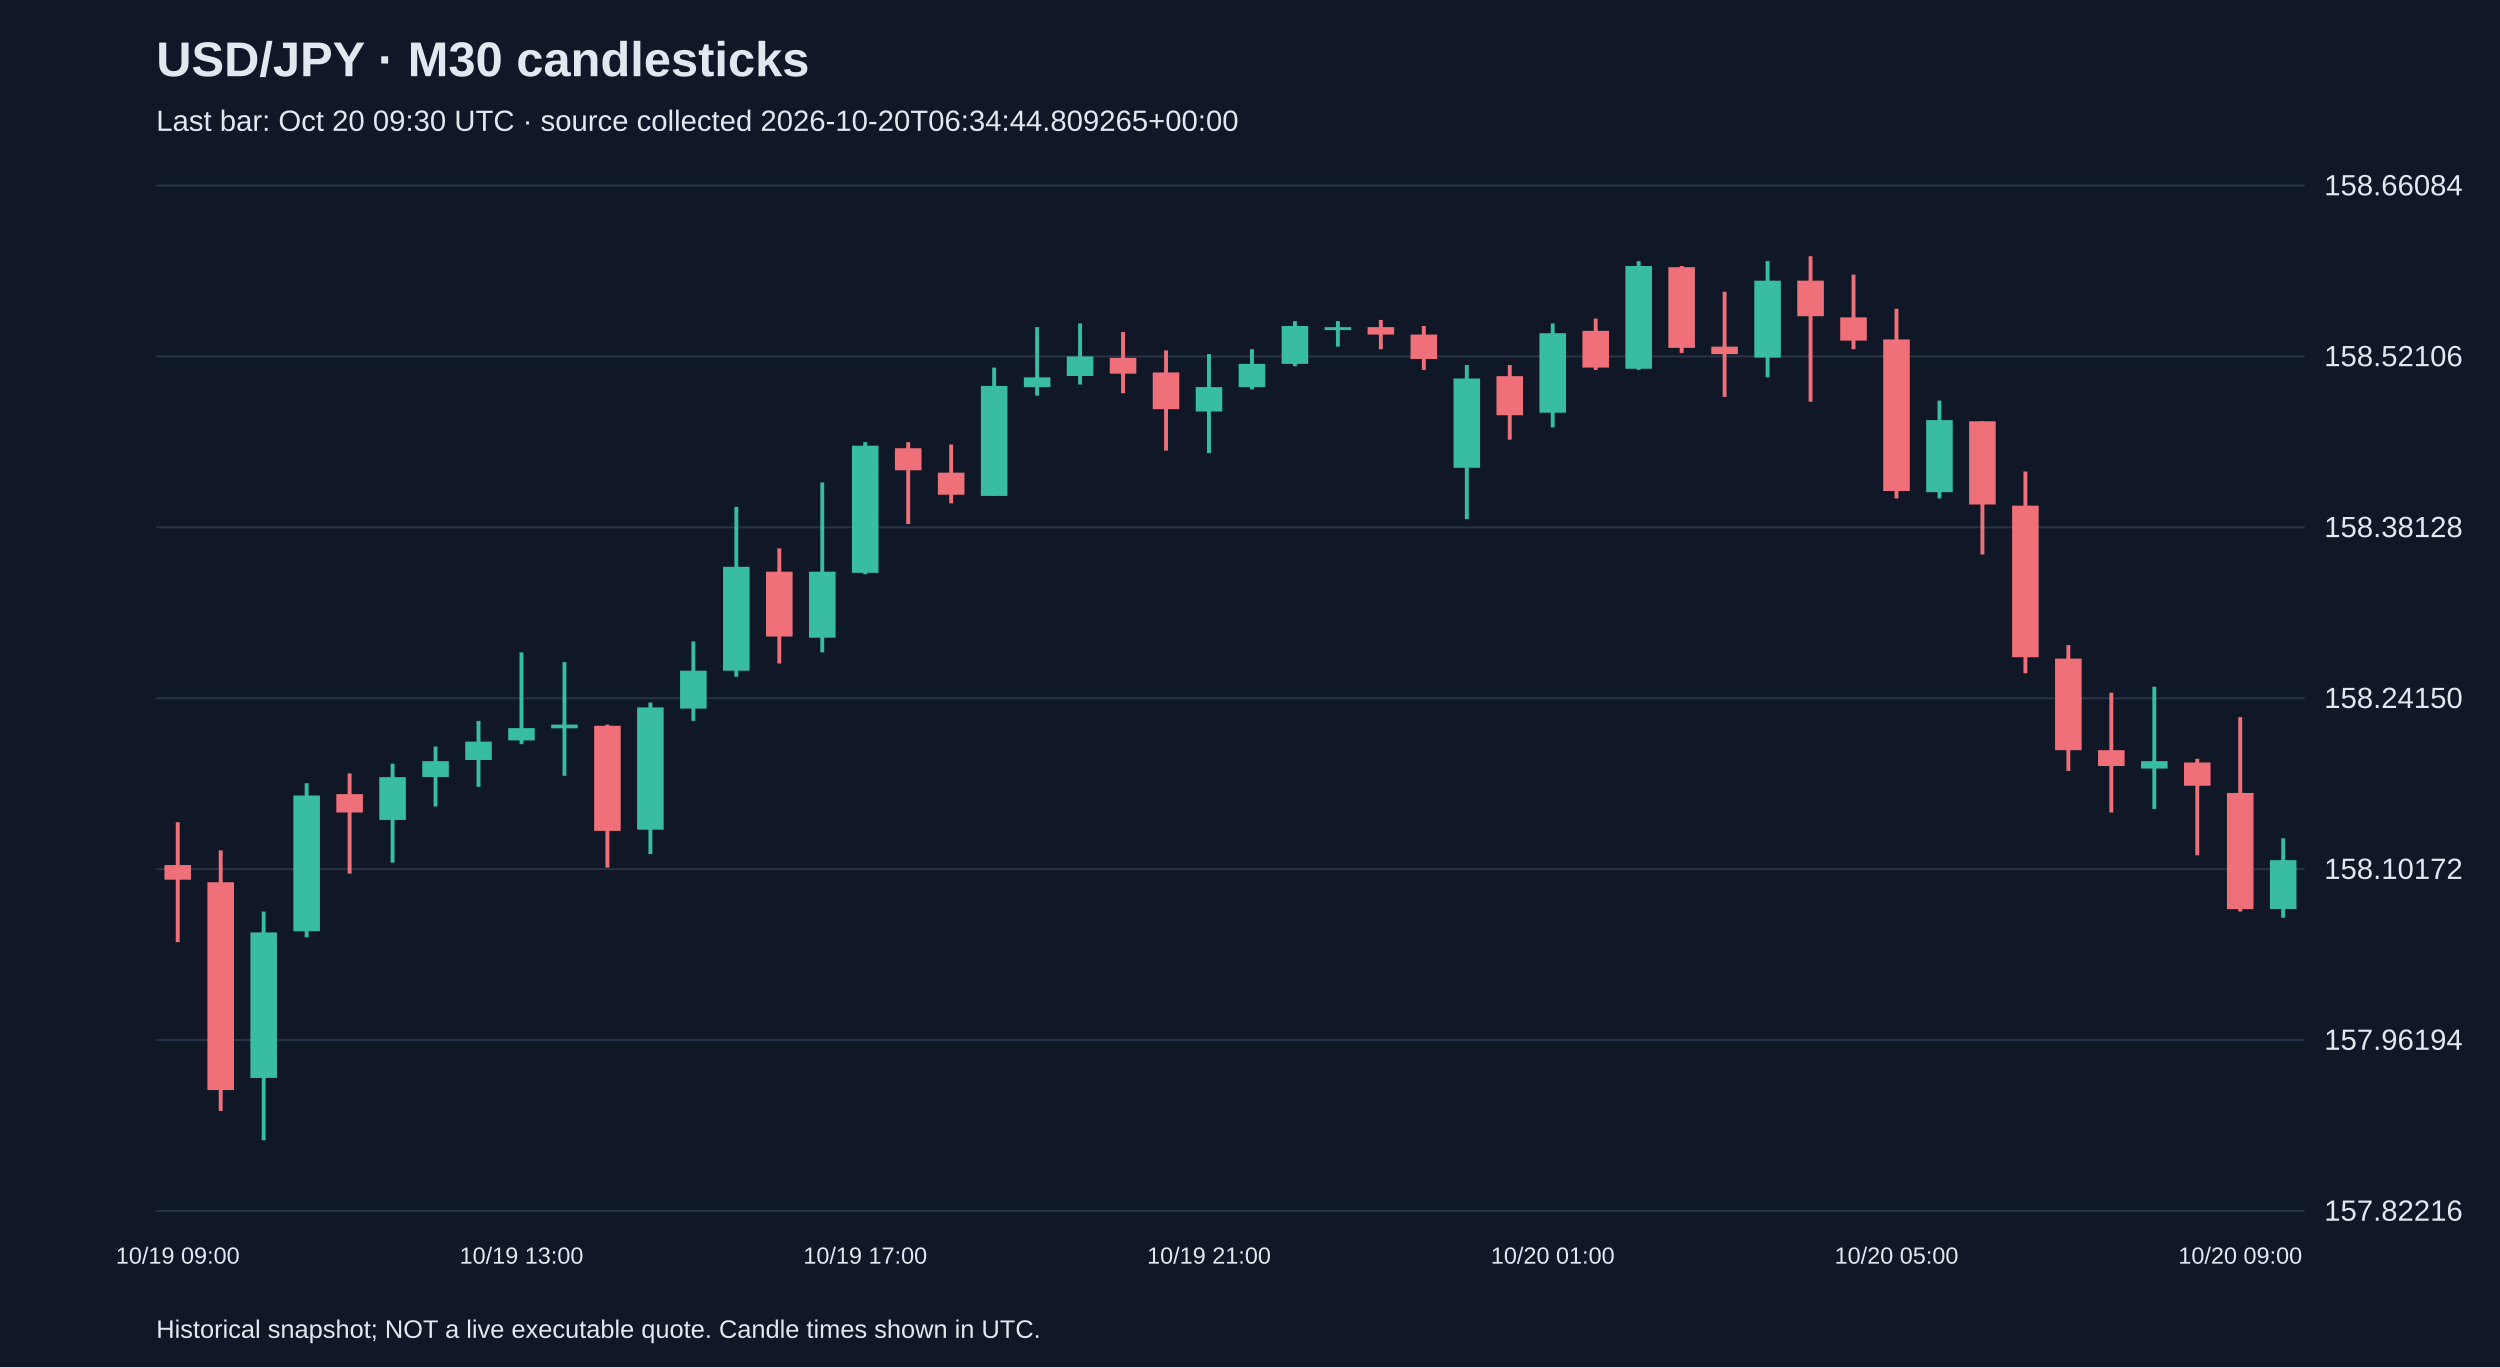
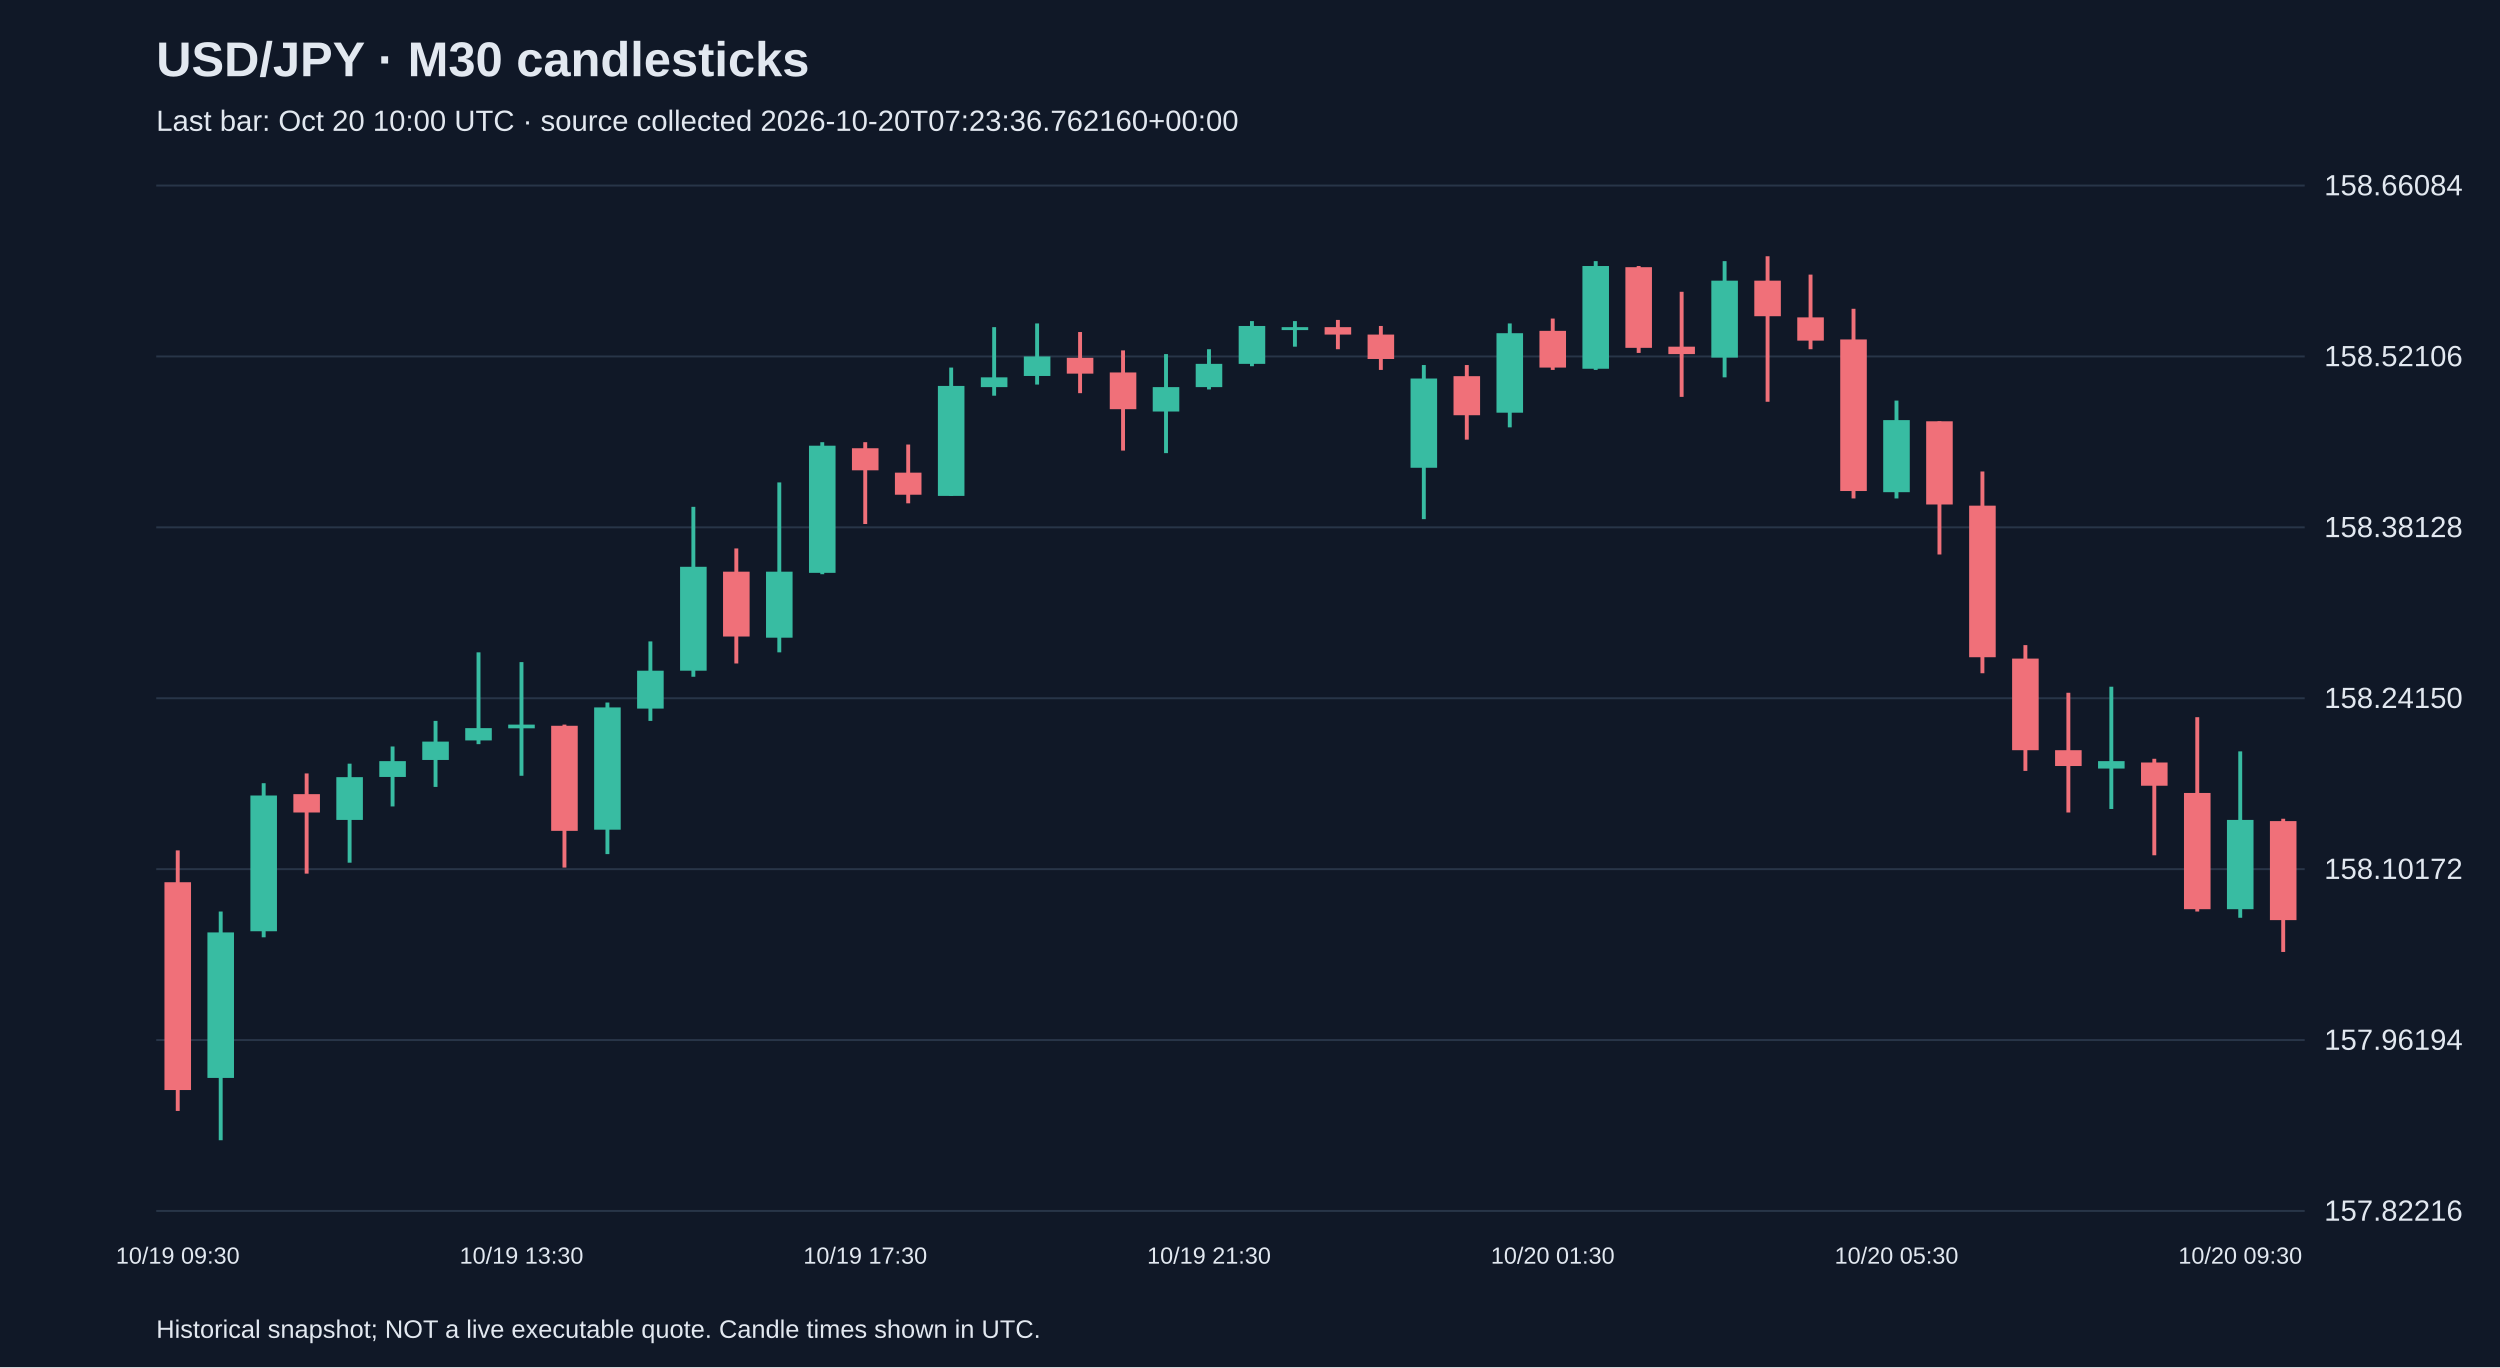
<svg xmlns="http://www.w3.org/2000/svg" viewBox="0 0 1280 700">
  <rect width="100%" height="100%" fill="#101827" />
  <style>text{font-family:Arial,sans-serif;fill:#e2e8f0}</style>
  <text x="80" y="39" font-size="25" font-weight="bold">USD/JPY · M30 candlesticks</text>
-   <text x="80" y="67" font-size="15" fill="#a6b1c5">Last bar: Oct 20 09:30 UTC · source collected 2026-10-20T06:34:44.809265+00:00</text>
+   <text x="80" y="67" font-size="15" fill="#a6b1c5">Last bar: Oct 20 10:00 UTC · source collected 2026-10-20T07:23:36.762160+00:00</text>
  <line x1="80" y1="620.0" x2="1180" y2="620.0" stroke="#283548" />
  <text x="1190" y="625.0" font-size="15">157.82216</text>
  <line x1="80" y1="532.5" x2="1180" y2="532.5" stroke="#283548" />
  <text x="1190" y="537.5" font-size="15">157.96194</text>
  <line x1="80" y1="445.0" x2="1180" y2="445.0" stroke="#283548" />
  <text x="1190" y="450.0" font-size="15">158.10172</text>
  <line x1="80" y1="357.5" x2="1180" y2="357.5" stroke="#283548" />
  <text x="1190" y="362.5" font-size="15">158.24150</text>
  <line x1="80" y1="270.0" x2="1180" y2="270.0" stroke="#283548" />
  <text x="1190" y="275.0" font-size="15">158.38128</text>
  <line x1="80" y1="182.5" x2="1180" y2="182.5" stroke="#283548" />
  <text x="1190" y="187.5" font-size="15">158.52106</text>
  <line x1="80" y1="95.0" x2="1180" y2="95.0" stroke="#283548" />
  <text x="1190" y="100.0" font-size="15">158.66084</text>
-   <line x1="91.0" y1="421.0" x2="91.0" y2="482.4" stroke="#f07079" stroke-width="2" />
-   <rect x="84.2" y="442.9" width="13.6" height="7.5" fill="#f07079" />
-   <text x="91.0" y="647" text-anchor="middle" font-size="12">10/19 09:00</text>
-   <line x1="113.0" y1="435.4" x2="113.0" y2="568.8" stroke="#f07079" stroke-width="2" />
-   <rect x="106.2" y="451.7" width="13.6" height="106.4" fill="#f07079" />
-   <line x1="135.0" y1="466.7" x2="135.0" y2="583.8" stroke="#38bca2" stroke-width="2" />
-   <rect x="128.2" y="477.4" width="13.6" height="74.5" fill="#38bca2" />
-   <line x1="157.0" y1="401.0" x2="157.0" y2="479.9" stroke="#38bca2" stroke-width="2" />
-   <rect x="150.2" y="407.3" width="13.6" height="69.5" fill="#38bca2" />
-   <line x1="179.0" y1="396.0" x2="179.0" y2="447.3" stroke="#f07079" stroke-width="2" />
-   <rect x="172.2" y="406.6" width="13.6" height="9.4" fill="#f07079" />
-   <line x1="201.0" y1="391.0" x2="201.0" y2="441.7" stroke="#38bca2" stroke-width="2" />
-   <rect x="194.2" y="397.9" width="13.6" height="21.9" fill="#38bca2" />
-   <line x1="223.0" y1="382.2" x2="223.0" y2="412.9" stroke="#38bca2" stroke-width="2" />
-   <rect x="216.2" y="389.7" width="13.6" height="8.1" fill="#38bca2" />
-   <line x1="245.0" y1="369.1" x2="245.0" y2="402.9" stroke="#38bca2" stroke-width="2" />
-   <rect x="238.2" y="379.7" width="13.6" height="9.4" fill="#38bca2" />
-   <line x1="267.0" y1="334.0" x2="267.0" y2="381.0" stroke="#38bca2" stroke-width="2" />
-   <rect x="260.2" y="372.8" width="13.6" height="6.3" fill="#38bca2" />
-   <text x="267.0" y="647" text-anchor="middle" font-size="12">10/19 13:00</text>
-   <line x1="289.0" y1="339.0" x2="289.0" y2="397.2" stroke="#38bca2" stroke-width="2" />
-   <rect x="282.2" y="371.0" width="13.6" height="1.9" fill="#38bca2" />
-   <line x1="311.0" y1="371.0" x2="311.0" y2="444.2" stroke="#f07079" stroke-width="2" />
-   <rect x="304.2" y="371.6" width="13.6" height="53.8" fill="#f07079" />
-   <line x1="333.0" y1="359.7" x2="333.0" y2="437.3" stroke="#38bca2" stroke-width="2" />
-   <rect x="326.2" y="362.2" width="13.6" height="62.6" fill="#38bca2" />
-   <line x1="355.0" y1="328.4" x2="355.0" y2="369.1" stroke="#38bca2" stroke-width="2" />
-   <rect x="348.2" y="343.4" width="13.6" height="19.4" fill="#38bca2" />
-   <line x1="377.0" y1="259.5" x2="377.0" y2="346.5" stroke="#38bca2" stroke-width="2" />
-   <rect x="370.2" y="290.2" width="13.6" height="53.2" fill="#38bca2" />
-   <line x1="399.0" y1="280.8" x2="399.0" y2="339.7" stroke="#f07079" stroke-width="2" />
-   <rect x="392.2" y="292.7" width="13.6" height="33.2" fill="#f07079" />
-   <line x1="421.0" y1="247.0" x2="421.0" y2="334.0" stroke="#38bca2" stroke-width="2" />
-   <rect x="414.2" y="292.7" width="13.6" height="33.8" fill="#38bca2" />
-   <line x1="443.0" y1="226.4" x2="443.0" y2="294.0" stroke="#38bca2" stroke-width="2" />
-   <rect x="436.2" y="228.2" width="13.6" height="65.1" fill="#38bca2" />
-   <text x="443.0" y="647" text-anchor="middle" font-size="12">10/19 17:00</text>
-   <line x1="465.0" y1="226.4" x2="465.0" y2="268.3" stroke="#f07079" stroke-width="2" />
-   <rect x="458.2" y="229.5" width="13.6" height="11.3" fill="#f07079" />
-   <line x1="487.0" y1="227.6" x2="487.0" y2="257.7" stroke="#f07079" stroke-width="2" />
-   <rect x="480.2" y="242.0" width="13.6" height="11.3" fill="#f07079" />
-   <line x1="509.0" y1="188.2" x2="509.0" y2="253.9" stroke="#38bca2" stroke-width="2" />
-   <rect x="502.2" y="197.6" width="13.6" height="56.3" fill="#38bca2" />
-   <line x1="531.0" y1="167.5" x2="531.0" y2="202.6" stroke="#38bca2" stroke-width="2" />
-   <rect x="524.2" y="193.2" width="13.6" height="5.0" fill="#38bca2" />
-   <line x1="553.0" y1="165.6" x2="553.0" y2="196.9" stroke="#38bca2" stroke-width="2" />
-   <rect x="546.2" y="182.5" width="13.6" height="10.0" fill="#38bca2" />
-   <line x1="575.0" y1="170.0" x2="575.0" y2="201.3" stroke="#f07079" stroke-width="2" />
-   <rect x="568.2" y="183.2" width="13.6" height="8.1" fill="#f07079" />
-   <line x1="597.0" y1="179.4" x2="597.0" y2="230.7" stroke="#f07079" stroke-width="2" />
-   <rect x="590.2" y="190.7" width="13.6" height="18.8" fill="#f07079" />
-   <line x1="619.0" y1="181.3" x2="619.0" y2="232.0" stroke="#38bca2" stroke-width="2" />
-   <rect x="612.2" y="198.2" width="13.6" height="12.5" fill="#38bca2" />
-   <text x="619.0" y="647" text-anchor="middle" font-size="12">10/19 21:00</text>
-   <line x1="641.0" y1="178.8" x2="641.0" y2="199.4" stroke="#38bca2" stroke-width="2" />
-   <rect x="634.2" y="186.3" width="13.6" height="11.9" fill="#38bca2" />
-   <line x1="663.0" y1="164.4" x2="663.0" y2="187.5" stroke="#38bca2" stroke-width="2" />
-   <rect x="656.2" y="166.9" width="13.6" height="19.4" fill="#38bca2" />
-   <line x1="685.0" y1="164.4" x2="685.0" y2="177.5" stroke="#38bca2" stroke-width="2" />
-   <rect x="678.2" y="167.5" width="13.6" height="1.5" fill="#38bca2" />
-   <line x1="707.0" y1="163.8" x2="707.0" y2="178.8" stroke="#f07079" stroke-width="2" />
-   <rect x="700.2" y="167.5" width="13.6" height="3.8" fill="#f07079" />
-   <line x1="729.0" y1="166.9" x2="729.0" y2="189.4" stroke="#f07079" stroke-width="2" />
-   <rect x="722.2" y="171.3" width="13.6" height="12.5" fill="#f07079" />
-   <line x1="751.0" y1="186.9" x2="751.0" y2="265.8" stroke="#38bca2" stroke-width="2" />
-   <rect x="744.2" y="193.8" width="13.6" height="45.7" fill="#38bca2" />
-   <line x1="773.0" y1="186.9" x2="773.0" y2="225.1" stroke="#f07079" stroke-width="2" />
-   <rect x="766.2" y="192.6" width="13.6" height="20.0" fill="#f07079" />
-   <line x1="795.0" y1="165.6" x2="795.0" y2="218.8" stroke="#38bca2" stroke-width="2" />
-   <rect x="788.2" y="170.6" width="13.6" height="40.7" fill="#38bca2" />
-   <text x="795.0" y="647" text-anchor="middle" font-size="12">10/20 01:00</text>
-   <line x1="817.0" y1="163.1" x2="817.0" y2="189.4" stroke="#f07079" stroke-width="2" />
-   <rect x="810.2" y="169.4" width="13.6" height="18.8" fill="#f07079" />
-   <line x1="839.0" y1="133.7" x2="839.0" y2="189.4" stroke="#38bca2" stroke-width="2" />
-   <rect x="832.2" y="136.2" width="13.6" height="52.6" fill="#38bca2" />
-   <line x1="861.0" y1="136.2" x2="861.0" y2="180.7" stroke="#f07079" stroke-width="2" />
-   <rect x="854.2" y="136.8" width="13.6" height="41.3" fill="#f07079" />
-   <line x1="883.0" y1="149.4" x2="883.0" y2="203.2" stroke="#f07079" stroke-width="2" />
-   <rect x="876.2" y="177.5" width="13.6" height="3.8" fill="#f07079" />
-   <line x1="905.0" y1="133.7" x2="905.0" y2="193.2" stroke="#38bca2" stroke-width="2" />
-   <rect x="898.2" y="143.7" width="13.6" height="39.4" fill="#38bca2" />
-   <line x1="927.0" y1="131.2" x2="927.0" y2="205.7" stroke="#f07079" stroke-width="2" />
-   <rect x="920.2" y="143.7" width="13.6" height="18.2" fill="#f07079" />
-   <line x1="949.0" y1="140.6" x2="949.0" y2="178.8" stroke="#f07079" stroke-width="2" />
-   <rect x="942.2" y="162.5" width="13.6" height="11.9" fill="#f07079" />
-   <line x1="971.0" y1="158.1" x2="971.0" y2="255.2" stroke="#f07079" stroke-width="2" />
-   <rect x="964.2" y="173.8" width="13.6" height="77.6" fill="#f07079" />
-   <text x="971.0" y="647" text-anchor="middle" font-size="12">10/20 05:00</text>
-   <line x1="993.0" y1="205.1" x2="993.0" y2="255.2" stroke="#38bca2" stroke-width="2" />
-   <rect x="986.2" y="215.1" width="13.6" height="36.9" fill="#38bca2" />
-   <line x1="1015.0" y1="215.7" x2="1015.0" y2="283.9" stroke="#f07079" stroke-width="2" />
-   <rect x="1008.2" y="215.7" width="13.6" height="42.6" fill="#f07079" />
-   <line x1="1037.0" y1="241.4" x2="1037.0" y2="344.7" stroke="#f07079" stroke-width="2" />
-   <rect x="1030.2" y="258.9" width="13.6" height="77.6" fill="#f07079" />
-   <line x1="1059.0" y1="330.3" x2="1059.0" y2="394.7" stroke="#f07079" stroke-width="2" />
-   <rect x="1052.2" y="337.2" width="13.6" height="46.9" fill="#f07079" />
-   <line x1="1081.0" y1="354.7" x2="1081.0" y2="416.0" stroke="#f07079" stroke-width="2" />
-   <rect x="1074.2" y="384.1" width="13.6" height="8.1" fill="#f07079" />
-   <line x1="1103.0" y1="351.6" x2="1103.0" y2="414.2" stroke="#38bca2" stroke-width="2" />
-   <rect x="1096.2" y="389.7" width="13.6" height="3.8" fill="#38bca2" />
-   <line x1="1125.0" y1="388.5" x2="1125.0" y2="437.9" stroke="#f07079" stroke-width="2" />
-   <rect x="1118.2" y="390.4" width="13.6" height="11.9" fill="#f07079" />
-   <line x1="1147.0" y1="367.2" x2="1147.0" y2="466.7" stroke="#f07079" stroke-width="2" />
-   <rect x="1140.2" y="406.0" width="13.6" height="59.5" fill="#f07079" />
-   <text x="1147.0" y="647" text-anchor="middle" font-size="12">10/20 09:00</text>
-   <line x1="1169.0" y1="429.2" x2="1169.0" y2="469.9" stroke="#38bca2" stroke-width="2" />
-   <rect x="1162.2" y="440.4" width="13.6" height="25.0" fill="#38bca2" />
+   <line x1="91.0" y1="435.4" x2="91.0" y2="568.8" stroke="#f07079" stroke-width="2" />
+   <rect x="84.2" y="451.7" width="13.6" height="106.4" fill="#f07079" />
+   <text x="91.0" y="647" text-anchor="middle" font-size="12">10/19 09:30</text>
+   <line x1="113.0" y1="466.7" x2="113.0" y2="583.8" stroke="#38bca2" stroke-width="2" />
+   <rect x="106.2" y="477.4" width="13.6" height="74.5" fill="#38bca2" />
+   <line x1="135.0" y1="401.0" x2="135.0" y2="479.9" stroke="#38bca2" stroke-width="2" />
+   <rect x="128.2" y="407.3" width="13.6" height="69.5" fill="#38bca2" />
+   <line x1="157.0" y1="396.0" x2="157.0" y2="447.3" stroke="#f07079" stroke-width="2" />
+   <rect x="150.2" y="406.6" width="13.6" height="9.4" fill="#f07079" />
+   <line x1="179.0" y1="391.0" x2="179.0" y2="441.7" stroke="#38bca2" stroke-width="2" />
+   <rect x="172.2" y="397.9" width="13.6" height="21.9" fill="#38bca2" />
+   <line x1="201.0" y1="382.2" x2="201.0" y2="412.9" stroke="#38bca2" stroke-width="2" />
+   <rect x="194.2" y="389.7" width="13.6" height="8.1" fill="#38bca2" />
+   <line x1="223.0" y1="369.1" x2="223.0" y2="402.9" stroke="#38bca2" stroke-width="2" />
+   <rect x="216.2" y="379.7" width="13.6" height="9.4" fill="#38bca2" />
+   <line x1="245.0" y1="334.0" x2="245.0" y2="381.0" stroke="#38bca2" stroke-width="2" />
+   <rect x="238.2" y="372.8" width="13.6" height="6.3" fill="#38bca2" />
+   <line x1="267.0" y1="339.0" x2="267.0" y2="397.2" stroke="#38bca2" stroke-width="2" />
+   <rect x="260.2" y="371.0" width="13.6" height="1.9" fill="#38bca2" />
+   <text x="267.0" y="647" text-anchor="middle" font-size="12">10/19 13:30</text>
+   <line x1="289.0" y1="371.0" x2="289.0" y2="444.2" stroke="#f07079" stroke-width="2" />
+   <rect x="282.2" y="371.6" width="13.6" height="53.8" fill="#f07079" />
+   <line x1="311.0" y1="359.7" x2="311.0" y2="437.3" stroke="#38bca2" stroke-width="2" />
+   <rect x="304.2" y="362.2" width="13.6" height="62.6" fill="#38bca2" />
+   <line x1="333.0" y1="328.4" x2="333.0" y2="369.1" stroke="#38bca2" stroke-width="2" />
+   <rect x="326.2" y="343.4" width="13.6" height="19.4" fill="#38bca2" />
+   <line x1="355.0" y1="259.5" x2="355.0" y2="346.5" stroke="#38bca2" stroke-width="2" />
+   <rect x="348.2" y="290.2" width="13.6" height="53.2" fill="#38bca2" />
+   <line x1="377.0" y1="280.8" x2="377.0" y2="339.7" stroke="#f07079" stroke-width="2" />
+   <rect x="370.2" y="292.7" width="13.6" height="33.2" fill="#f07079" />
+   <line x1="399.0" y1="247.0" x2="399.0" y2="334.0" stroke="#38bca2" stroke-width="2" />
+   <rect x="392.2" y="292.7" width="13.6" height="33.8" fill="#38bca2" />
+   <line x1="421.0" y1="226.4" x2="421.0" y2="294.0" stroke="#38bca2" stroke-width="2" />
+   <rect x="414.2" y="228.2" width="13.6" height="65.1" fill="#38bca2" />
+   <line x1="443.0" y1="226.4" x2="443.0" y2="268.3" stroke="#f07079" stroke-width="2" />
+   <rect x="436.2" y="229.5" width="13.6" height="11.3" fill="#f07079" />
+   <text x="443.0" y="647" text-anchor="middle" font-size="12">10/19 17:30</text>
+   <line x1="465.0" y1="227.6" x2="465.0" y2="257.7" stroke="#f07079" stroke-width="2" />
+   <rect x="458.2" y="242.0" width="13.6" height="11.3" fill="#f07079" />
+   <line x1="487.0" y1="188.2" x2="487.0" y2="253.9" stroke="#38bca2" stroke-width="2" />
+   <rect x="480.2" y="197.6" width="13.6" height="56.3" fill="#38bca2" />
+   <line x1="509.0" y1="167.5" x2="509.0" y2="202.6" stroke="#38bca2" stroke-width="2" />
+   <rect x="502.2" y="193.2" width="13.6" height="5.0" fill="#38bca2" />
+   <line x1="531.0" y1="165.6" x2="531.0" y2="196.9" stroke="#38bca2" stroke-width="2" />
+   <rect x="524.2" y="182.5" width="13.6" height="10.0" fill="#38bca2" />
+   <line x1="553.0" y1="170.0" x2="553.0" y2="201.3" stroke="#f07079" stroke-width="2" />
+   <rect x="546.2" y="183.2" width="13.6" height="8.1" fill="#f07079" />
+   <line x1="575.0" y1="179.4" x2="575.0" y2="230.7" stroke="#f07079" stroke-width="2" />
+   <rect x="568.2" y="190.7" width="13.6" height="18.8" fill="#f07079" />
+   <line x1="597.0" y1="181.3" x2="597.0" y2="232.0" stroke="#38bca2" stroke-width="2" />
+   <rect x="590.2" y="198.2" width="13.6" height="12.5" fill="#38bca2" />
+   <line x1="619.0" y1="178.8" x2="619.0" y2="199.4" stroke="#38bca2" stroke-width="2" />
+   <rect x="612.2" y="186.3" width="13.6" height="11.9" fill="#38bca2" />
+   <text x="619.0" y="647" text-anchor="middle" font-size="12">10/19 21:30</text>
+   <line x1="641.0" y1="164.4" x2="641.0" y2="187.5" stroke="#38bca2" stroke-width="2" />
+   <rect x="634.2" y="166.9" width="13.6" height="19.4" fill="#38bca2" />
+   <line x1="663.0" y1="164.4" x2="663.0" y2="177.5" stroke="#38bca2" stroke-width="2" />
+   <rect x="656.2" y="167.5" width="13.6" height="1.5" fill="#38bca2" />
+   <line x1="685.0" y1="163.8" x2="685.0" y2="178.8" stroke="#f07079" stroke-width="2" />
+   <rect x="678.2" y="167.5" width="13.6" height="3.8" fill="#f07079" />
+   <line x1="707.0" y1="166.9" x2="707.0" y2="189.4" stroke="#f07079" stroke-width="2" />
+   <rect x="700.2" y="171.3" width="13.6" height="12.5" fill="#f07079" />
+   <line x1="729.0" y1="186.9" x2="729.0" y2="265.8" stroke="#38bca2" stroke-width="2" />
+   <rect x="722.2" y="193.8" width="13.6" height="45.7" fill="#38bca2" />
+   <line x1="751.0" y1="186.9" x2="751.0" y2="225.1" stroke="#f07079" stroke-width="2" />
+   <rect x="744.2" y="192.6" width="13.6" height="20.0" fill="#f07079" />
+   <line x1="773.0" y1="165.6" x2="773.0" y2="218.8" stroke="#38bca2" stroke-width="2" />
+   <rect x="766.2" y="170.6" width="13.6" height="40.7" fill="#38bca2" />
+   <line x1="795.0" y1="163.1" x2="795.0" y2="189.4" stroke="#f07079" stroke-width="2" />
+   <rect x="788.2" y="169.4" width="13.6" height="18.8" fill="#f07079" />
+   <text x="795.0" y="647" text-anchor="middle" font-size="12">10/20 01:30</text>
+   <line x1="817.0" y1="133.7" x2="817.0" y2="189.4" stroke="#38bca2" stroke-width="2" />
+   <rect x="810.2" y="136.2" width="13.6" height="52.6" fill="#38bca2" />
+   <line x1="839.0" y1="136.2" x2="839.0" y2="180.7" stroke="#f07079" stroke-width="2" />
+   <rect x="832.2" y="136.8" width="13.6" height="41.3" fill="#f07079" />
+   <line x1="861.0" y1="149.4" x2="861.0" y2="203.2" stroke="#f07079" stroke-width="2" />
+   <rect x="854.2" y="177.5" width="13.6" height="3.8" fill="#f07079" />
+   <line x1="883.0" y1="133.7" x2="883.0" y2="193.2" stroke="#38bca2" stroke-width="2" />
+   <rect x="876.2" y="143.7" width="13.6" height="39.4" fill="#38bca2" />
+   <line x1="905.0" y1="131.2" x2="905.0" y2="205.7" stroke="#f07079" stroke-width="2" />
+   <rect x="898.2" y="143.7" width="13.6" height="18.2" fill="#f07079" />
+   <line x1="927.0" y1="140.6" x2="927.0" y2="178.8" stroke="#f07079" stroke-width="2" />
+   <rect x="920.2" y="162.5" width="13.6" height="11.9" fill="#f07079" />
+   <line x1="949.0" y1="158.1" x2="949.0" y2="255.2" stroke="#f07079" stroke-width="2" />
+   <rect x="942.2" y="173.8" width="13.6" height="77.6" fill="#f07079" />
+   <line x1="971.0" y1="205.1" x2="971.0" y2="255.2" stroke="#38bca2" stroke-width="2" />
+   <rect x="964.2" y="215.1" width="13.6" height="36.9" fill="#38bca2" />
+   <text x="971.0" y="647" text-anchor="middle" font-size="12">10/20 05:30</text>
+   <line x1="993.0" y1="215.7" x2="993.0" y2="283.9" stroke="#f07079" stroke-width="2" />
+   <rect x="986.2" y="215.7" width="13.6" height="42.6" fill="#f07079" />
+   <line x1="1015.0" y1="241.4" x2="1015.0" y2="344.7" stroke="#f07079" stroke-width="2" />
+   <rect x="1008.2" y="258.9" width="13.6" height="77.6" fill="#f07079" />
+   <line x1="1037.0" y1="330.3" x2="1037.0" y2="394.7" stroke="#f07079" stroke-width="2" />
+   <rect x="1030.2" y="337.2" width="13.6" height="46.9" fill="#f07079" />
+   <line x1="1059.0" y1="354.7" x2="1059.0" y2="416.0" stroke="#f07079" stroke-width="2" />
+   <rect x="1052.2" y="384.1" width="13.6" height="8.1" fill="#f07079" />
+   <line x1="1081.0" y1="351.6" x2="1081.0" y2="414.2" stroke="#38bca2" stroke-width="2" />
+   <rect x="1074.2" y="389.7" width="13.6" height="3.8" fill="#38bca2" />
+   <line x1="1103.0" y1="388.5" x2="1103.0" y2="437.9" stroke="#f07079" stroke-width="2" />
+   <rect x="1096.2" y="390.4" width="13.6" height="11.9" fill="#f07079" />
+   <line x1="1125.0" y1="367.2" x2="1125.0" y2="466.7" stroke="#f07079" stroke-width="2" />
+   <rect x="1118.2" y="406.0" width="13.6" height="59.5" fill="#f07079" />
+   <line x1="1147.0" y1="384.7" x2="1147.0" y2="469.9" stroke="#38bca2" stroke-width="2" />
+   <rect x="1140.2" y="419.8" width="13.6" height="45.7" fill="#38bca2" />
+   <text x="1147.0" y="647" text-anchor="middle" font-size="12">10/20 09:30</text>
+   <line x1="1169.0" y1="419.2" x2="1169.0" y2="487.4" stroke="#f07079" stroke-width="2" />
+   <rect x="1162.2" y="420.4" width="13.6" height="50.7" fill="#f07079" />
  <text x="80" y="685" font-size="13">Historical snapshot; NOT a live executable quote. Candle times shown in UTC.</text>
</svg>
